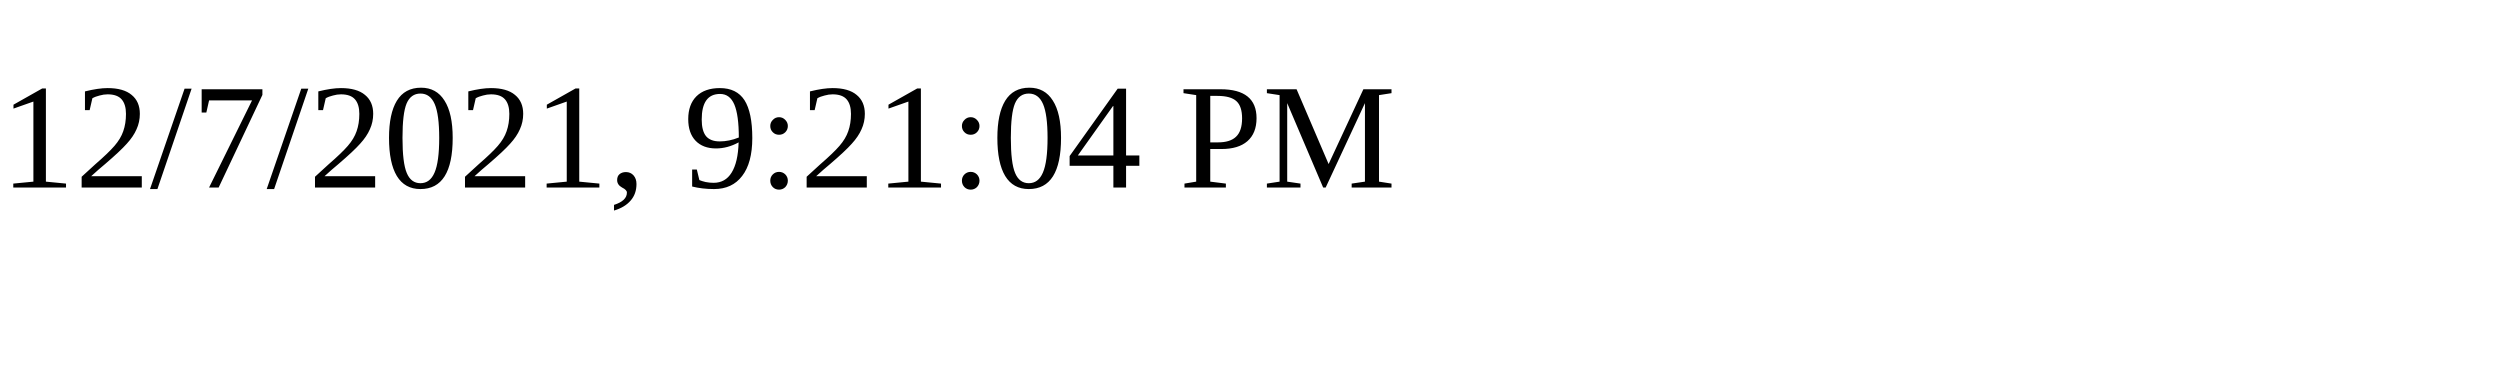
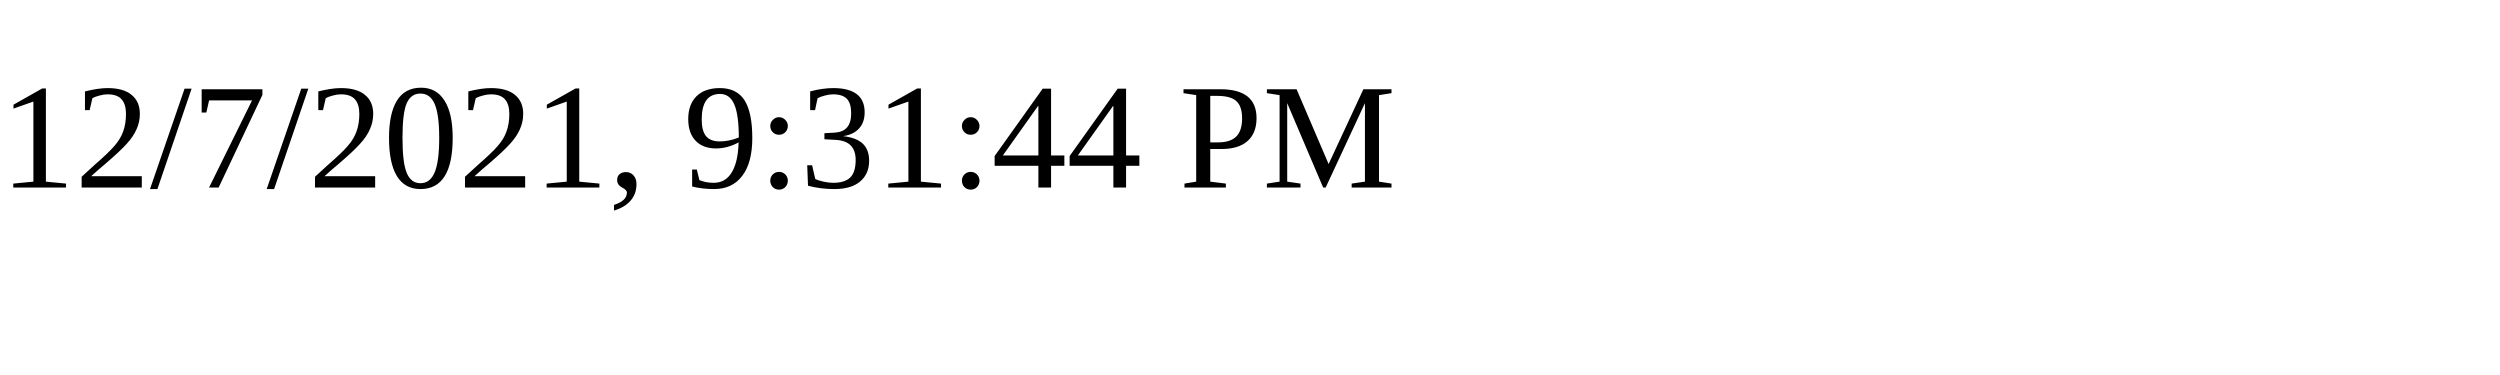
<svg xmlns="http://www.w3.org/2000/svg" height="30" width="200">
-   <text x="0" y="15">12/7/2021, 9:21:04 PM</text>
+   <text x="0" y="15">12/7/2021, 9:31:44 PM</text>
</svg>
